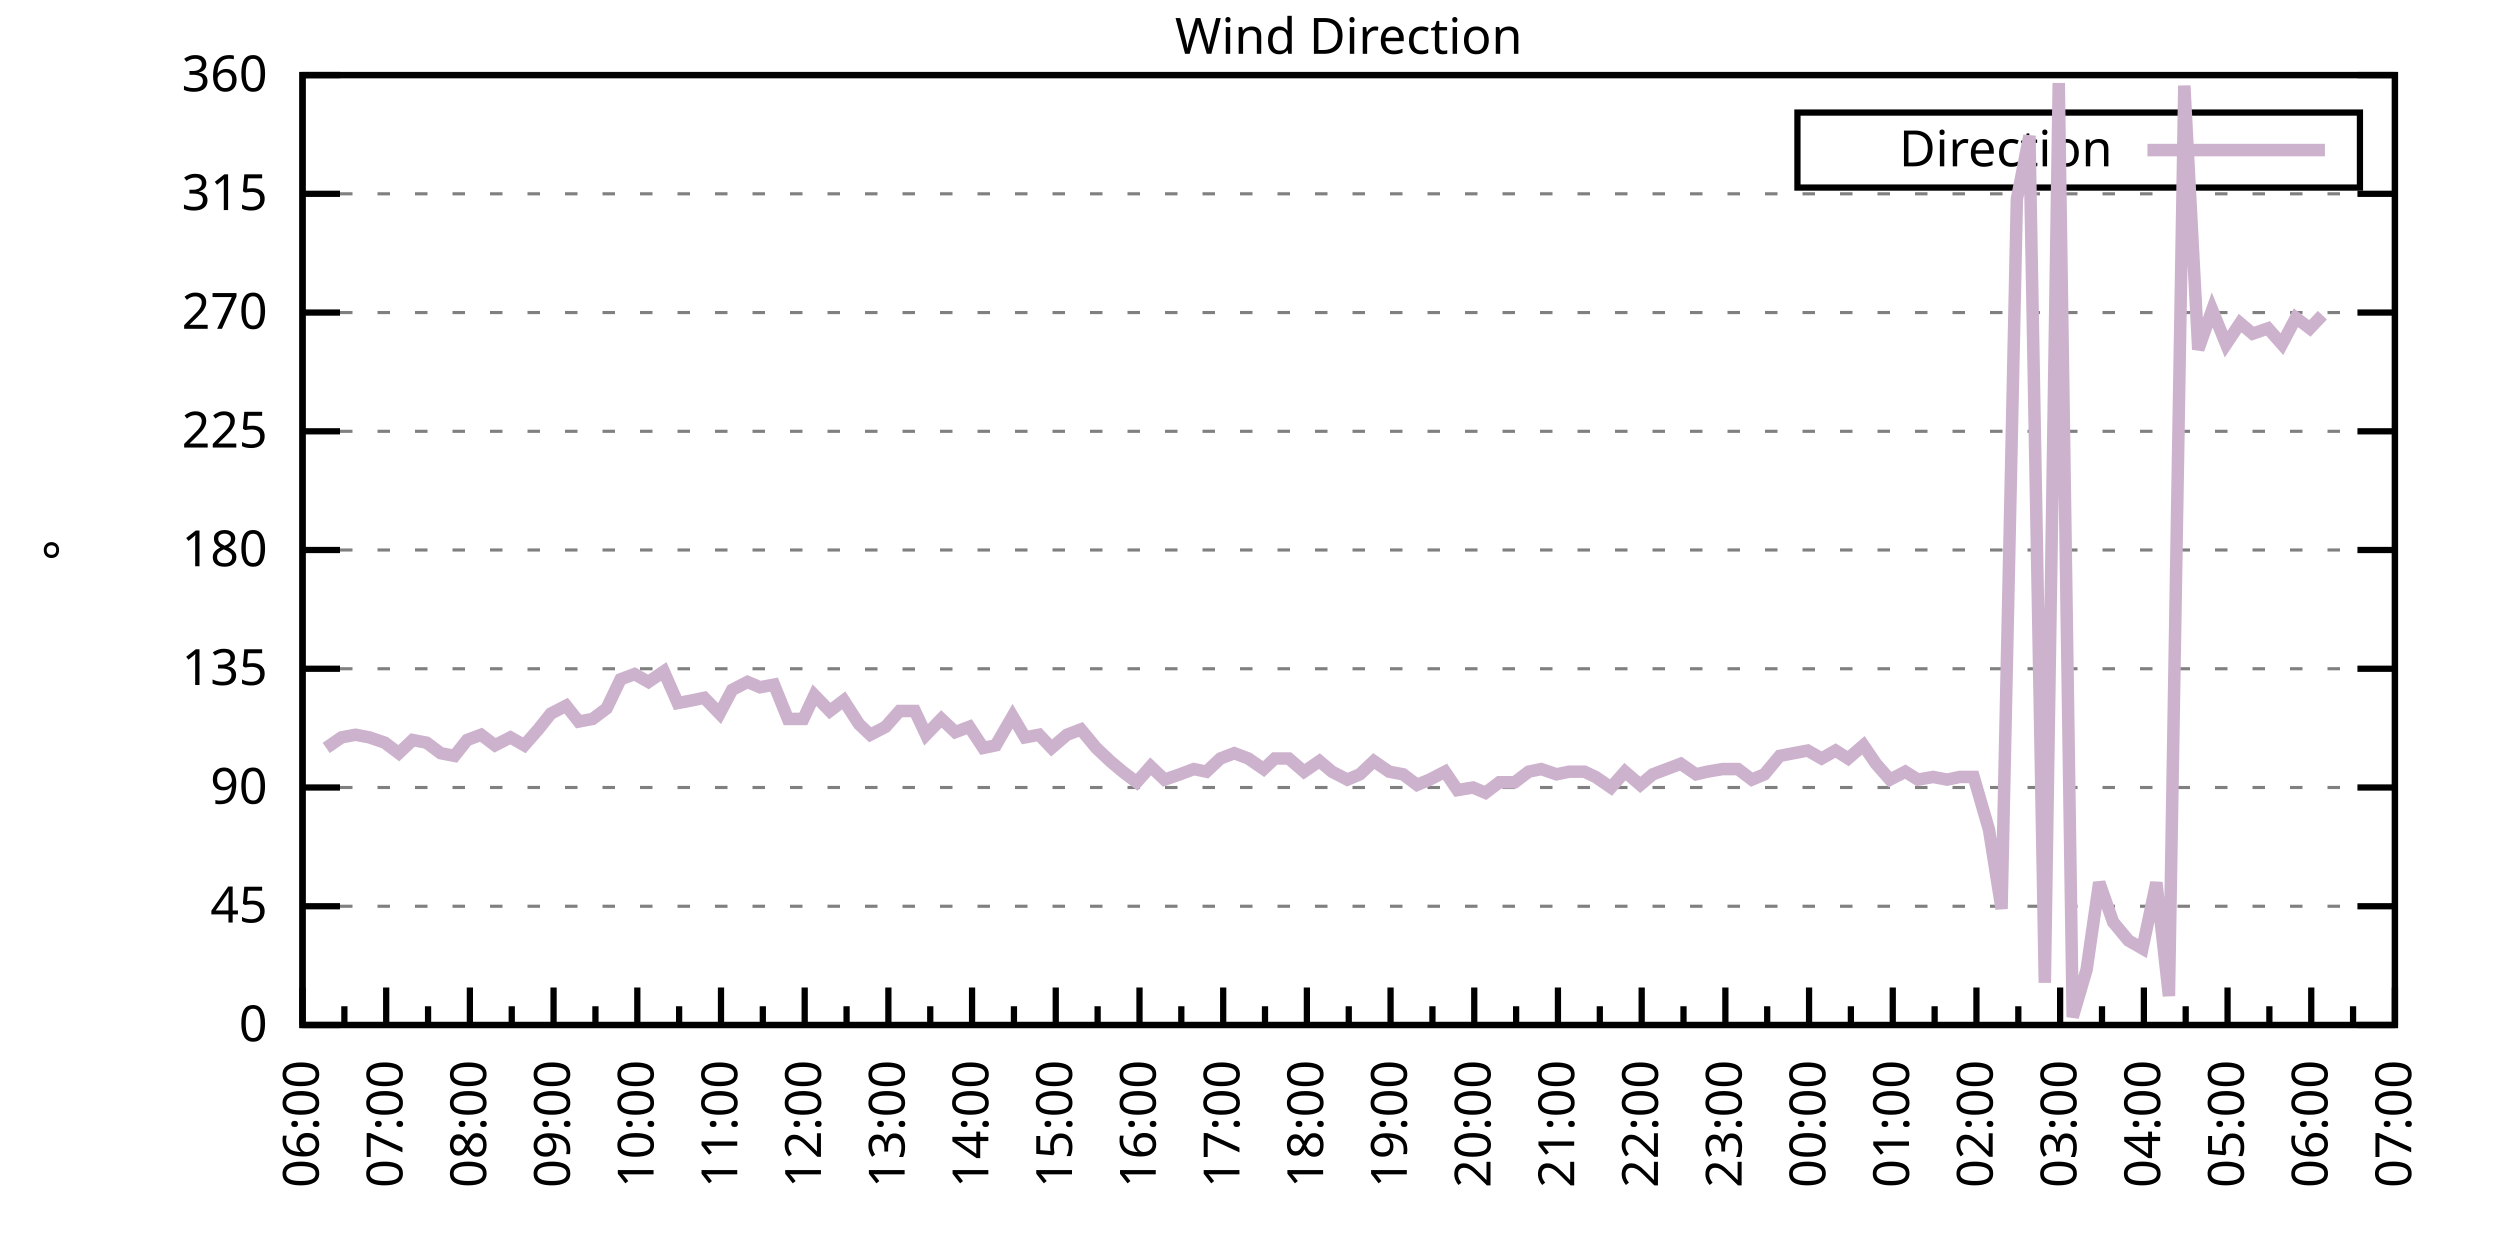
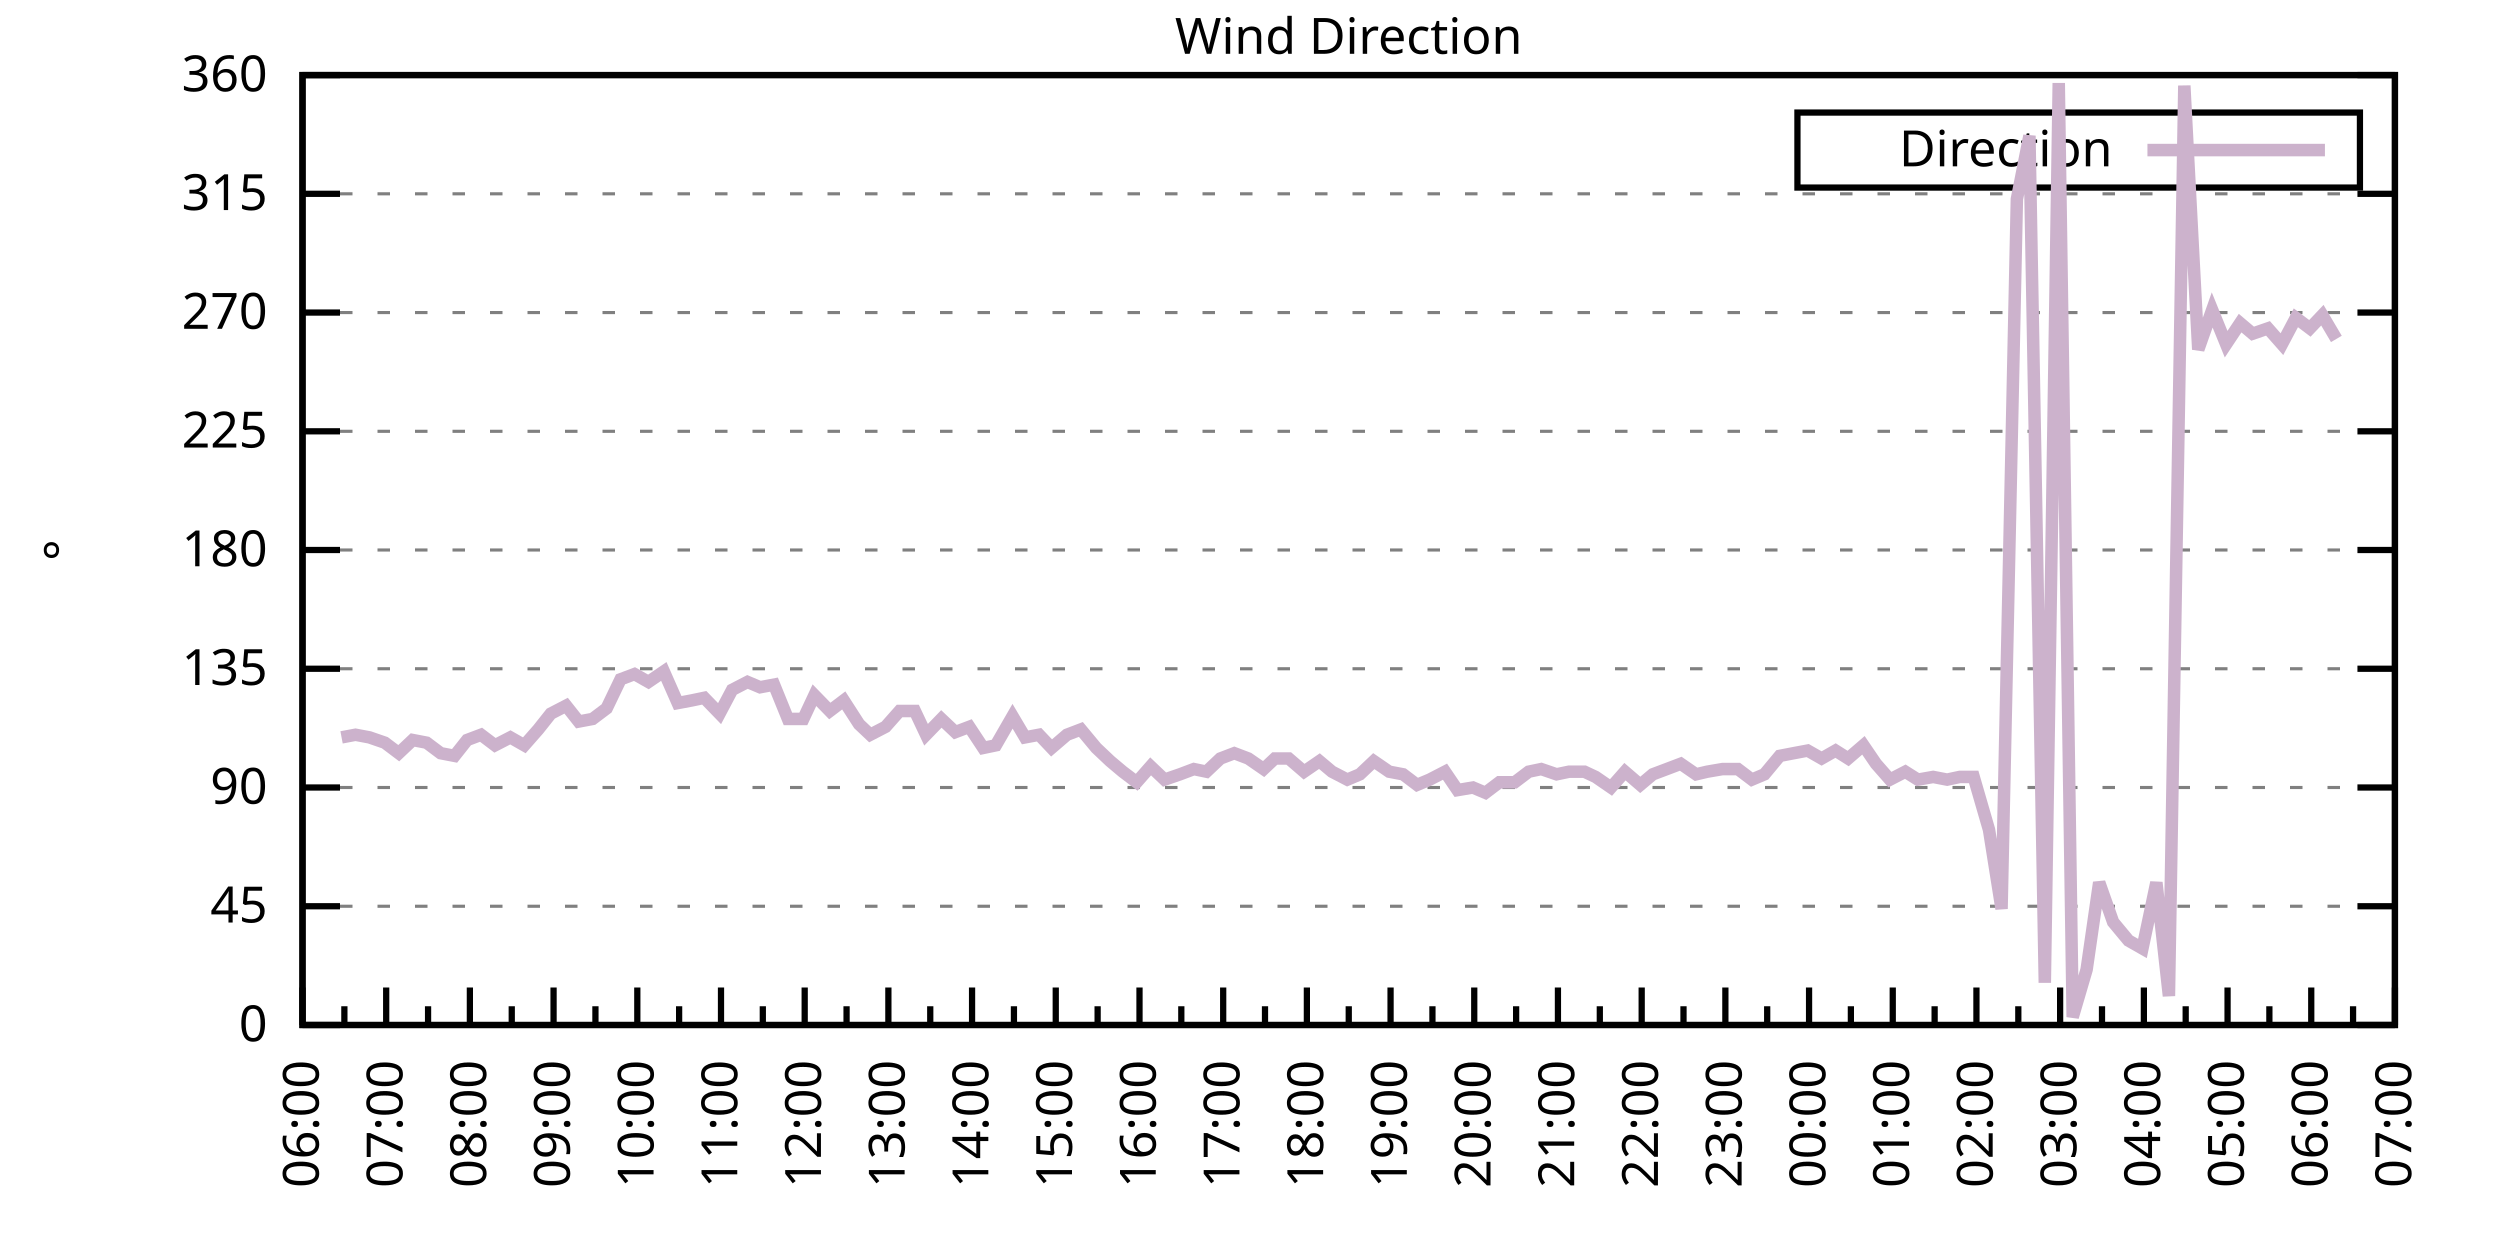
<svg xmlns="http://www.w3.org/2000/svg" xmlns:xlink="http://www.w3.org/1999/xlink" width="400" height="200" viewBox="0 0 400 200">
  <g id="gnuplot_canvas">
    <rect x="0" y="0" width="400" height="200" fill="none" />
    <defs>
      <circle id="gpDot" r="0.5" stroke-width="0.5" stroke="currentColor" />
      <path id="gpPt0" stroke-width="0.333" stroke="currentColor" d="M-1,0 h2 M0,-1 v2" />
      <path id="gpPt1" stroke-width="0.333" stroke="currentColor" d="M-1,-1 L1,1 M1,-1 L-1,1" />
      <path id="gpPt2" stroke-width="0.333" stroke="currentColor" d="M-1,0 L1,0 M0,-1 L0,1 M-1,-1 L1,1 M-1,1 L1,-1" />
      <rect id="gpPt3" stroke-width="0.333" stroke="currentColor" x="-1" y="-1" width="2" height="2" />
      <rect id="gpPt4" stroke-width="0.333" stroke="currentColor" fill="currentColor" x="-1" y="-1" width="2" height="2" />
      <circle id="gpPt5" stroke-width="0.333" stroke="currentColor" cx="0" cy="0" r="1" />
      <use xlink:href="#gpPt5" id="gpPt6" fill="currentColor" stroke="none" />
      <path id="gpPt7" stroke-width="0.333" stroke="currentColor" d="M0,-1.33 L-1.33,0.67 L1.33,0.67 z" />
      <use xlink:href="#gpPt7" id="gpPt8" fill="currentColor" stroke="none" />
      <use xlink:href="#gpPt7" id="gpPt9" stroke="currentColor" transform="rotate(180)" />
      <use xlink:href="#gpPt9" id="gpPt10" fill="currentColor" stroke="none" />
      <use xlink:href="#gpPt3" id="gpPt11" stroke="currentColor" transform="rotate(45)" />
      <use xlink:href="#gpPt11" id="gpPt12" fill="currentColor" stroke="none" />
      <path id="gpPt13" stroke-width="0.333" stroke="currentColor" d="M0,1.330 L1.265,0.411 L0.782,-1.067 L-0.782,-1.076 L-1.265,0.411 z" />
      <use xlink:href="#gpPt13" id="gpPt14" fill="currentColor" stroke="none" />
      <filter id="textbox" filterUnits="objectBoundingBox" x="0" y="0" height="1" width="1">
        <feFlood flood-color="white" flood-opacity="1" result="bgnd" />
        <feComposite in="SourceGraphic" in2="bgnd" operator="atop" />
      </filter>
      <filter id="greybox" filterUnits="objectBoundingBox" x="0" y="0" height="1" width="1">
        <feFlood flood-color="lightgrey" flood-opacity="1" result="grey" />
        <feComposite in="SourceGraphic" in2="grey" operator="atop" />
      </filter>
    </defs>
    <g fill="none" color="white" stroke="currentColor" stroke-width="1.00" stroke-linecap="butt" stroke-linejoin="miter">
</g>
    <g fill="none" color="black" stroke="currentColor" stroke-width="1.00" stroke-linecap="butt" stroke-linejoin="miter">
      <g stroke="none" shape-rendering="crispEdges">
        <polygon fill="rgb(255, 255, 255)" points="48.40,164.00 383.18,164.00 383.18,12.02 48.40,12.02 " />
      </g>
    </g>
    <g fill="none" color="black" stroke="currentColor" stroke-width="1.00" stroke-linecap="butt" stroke-linejoin="miter">
</g>
    <g fill="none" color="black" stroke="black" stroke-width="0.50" stroke-linecap="butt" stroke-linejoin="miter">
</g>
    <g fill="none" color="gray" stroke="currentColor" stroke-width="0.50" stroke-linecap="butt" stroke-linejoin="miter">
      <path stroke="gray" stroke-dasharray="2,4" class="gridline" d="M48.40,164.00 L383.19,164.00  " />
    </g>
    <g fill="none" color="gray" stroke="gray" stroke-width="1.00" stroke-linecap="butt" stroke-linejoin="miter">
</g>
    <g fill="none" color="black" stroke="currentColor" stroke-width="1.00" stroke-linecap="butt" stroke-linejoin="miter">
      <path stroke="black" d="M48.40,164.00 L54.40,164.00 M383.19,164.00 L377.19,164.00  " />
      <g transform="translate(42.80,166.60)" stroke="none" fill="black" font-family="Sans" font-size="8.00" text-anchor="end">
        <text>
          <tspan font-family="Sans"> 0</tspan>
        </text>
      </g>
    </g>
    <g fill="none" color="black" stroke="currentColor" stroke-width="1.00" stroke-linecap="butt" stroke-linejoin="miter">
</g>
    <g fill="none" color="black" stroke="black" stroke-width="0.50" stroke-linecap="butt" stroke-linejoin="miter">
</g>
    <g fill="none" color="gray" stroke="currentColor" stroke-width="0.50" stroke-linecap="butt" stroke-linejoin="miter">
      <path stroke="gray" stroke-dasharray="2,4" class="gridline" d="M48.40,145.00 L383.19,145.00  " />
    </g>
    <g fill="none" color="gray" stroke="gray" stroke-width="1.00" stroke-linecap="butt" stroke-linejoin="miter">
</g>
    <g fill="none" color="black" stroke="currentColor" stroke-width="1.00" stroke-linecap="butt" stroke-linejoin="miter">
      <path stroke="black" d="M48.40,145.00 L54.40,145.00 M383.19,145.00 L377.19,145.00  " />
      <g transform="translate(42.80,147.60)" stroke="none" fill="black" font-family="Sans" font-size="8.00" text-anchor="end">
        <text>
          <tspan font-family="Sans"> 45</tspan>
        </text>
      </g>
    </g>
    <g fill="none" color="black" stroke="currentColor" stroke-width="1.00" stroke-linecap="butt" stroke-linejoin="miter">
</g>
    <g fill="none" color="black" stroke="black" stroke-width="0.50" stroke-linecap="butt" stroke-linejoin="miter">
</g>
    <g fill="none" color="gray" stroke="currentColor" stroke-width="0.50" stroke-linecap="butt" stroke-linejoin="miter">
      <path stroke="gray" stroke-dasharray="2,4" class="gridline" d="M48.40,126.00 L383.19,126.00  " />
    </g>
    <g fill="none" color="gray" stroke="gray" stroke-width="1.00" stroke-linecap="butt" stroke-linejoin="miter">
</g>
    <g fill="none" color="black" stroke="currentColor" stroke-width="1.00" stroke-linecap="butt" stroke-linejoin="miter">
      <path stroke="black" d="M48.40,126.00 L54.40,126.00 M383.19,126.00 L377.19,126.00  " />
      <g transform="translate(42.80,128.60)" stroke="none" fill="black" font-family="Sans" font-size="8.00" text-anchor="end">
        <text>
          <tspan font-family="Sans"> 90</tspan>
        </text>
      </g>
    </g>
    <g fill="none" color="black" stroke="currentColor" stroke-width="1.00" stroke-linecap="butt" stroke-linejoin="miter">
</g>
    <g fill="none" color="black" stroke="black" stroke-width="0.50" stroke-linecap="butt" stroke-linejoin="miter">
</g>
    <g fill="none" color="gray" stroke="currentColor" stroke-width="0.50" stroke-linecap="butt" stroke-linejoin="miter">
      <path stroke="gray" stroke-dasharray="2,4" class="gridline" d="M48.40,107.00 L383.19,107.00  " />
    </g>
    <g fill="none" color="gray" stroke="gray" stroke-width="1.00" stroke-linecap="butt" stroke-linejoin="miter">
</g>
    <g fill="none" color="black" stroke="currentColor" stroke-width="1.00" stroke-linecap="butt" stroke-linejoin="miter">
      <path stroke="black" d="M48.40,107.00 L54.40,107.00 M383.19,107.00 L377.19,107.00  " />
      <g transform="translate(42.80,109.60)" stroke="none" fill="black" font-family="Sans" font-size="8.00" text-anchor="end">
        <text>
          <tspan font-family="Sans"> 135</tspan>
        </text>
      </g>
    </g>
    <g fill="none" color="black" stroke="currentColor" stroke-width="1.00" stroke-linecap="butt" stroke-linejoin="miter">
</g>
    <g fill="none" color="black" stroke="black" stroke-width="0.50" stroke-linecap="butt" stroke-linejoin="miter">
</g>
    <g fill="none" color="gray" stroke="currentColor" stroke-width="0.50" stroke-linecap="butt" stroke-linejoin="miter">
      <path stroke="gray" stroke-dasharray="2,4" class="gridline" d="M48.40,88.00 L383.19,88.00  " />
    </g>
    <g fill="none" color="gray" stroke="gray" stroke-width="1.00" stroke-linecap="butt" stroke-linejoin="miter">
</g>
    <g fill="none" color="black" stroke="currentColor" stroke-width="1.00" stroke-linecap="butt" stroke-linejoin="miter">
      <path stroke="black" d="M48.40,88.00 L54.40,88.00 M383.19,88.00 L377.19,88.00  " />
      <g transform="translate(42.80,90.60)" stroke="none" fill="black" font-family="Sans" font-size="8.00" text-anchor="end">
        <text>
          <tspan font-family="Sans"> 180</tspan>
        </text>
      </g>
    </g>
    <g fill="none" color="black" stroke="currentColor" stroke-width="1.00" stroke-linecap="butt" stroke-linejoin="miter">
</g>
    <g fill="none" color="black" stroke="black" stroke-width="0.50" stroke-linecap="butt" stroke-linejoin="miter">
</g>
    <g fill="none" color="gray" stroke="currentColor" stroke-width="0.50" stroke-linecap="butt" stroke-linejoin="miter">
      <path stroke="gray" stroke-dasharray="2,4" class="gridline" d="M48.40,69.01 L383.19,69.01  " />
    </g>
    <g fill="none" color="gray" stroke="gray" stroke-width="1.00" stroke-linecap="butt" stroke-linejoin="miter">
</g>
    <g fill="none" color="black" stroke="currentColor" stroke-width="1.00" stroke-linecap="butt" stroke-linejoin="miter">
      <path stroke="black" d="M48.40,69.01 L54.40,69.01 M383.19,69.01 L377.19,69.01  " />
      <g transform="translate(42.80,71.61)" stroke="none" fill="black" font-family="Sans" font-size="8.00" text-anchor="end">
        <text>
          <tspan font-family="Sans"> 225</tspan>
        </text>
      </g>
    </g>
    <g fill="none" color="black" stroke="currentColor" stroke-width="1.00" stroke-linecap="butt" stroke-linejoin="miter">
</g>
    <g fill="none" color="black" stroke="black" stroke-width="0.50" stroke-linecap="butt" stroke-linejoin="miter">
</g>
    <g fill="none" color="gray" stroke="currentColor" stroke-width="0.50" stroke-linecap="butt" stroke-linejoin="miter">
      <path stroke="gray" stroke-dasharray="2,4" class="gridline" d="M48.40,50.01 L383.19,50.01  " />
    </g>
    <g fill="none" color="gray" stroke="gray" stroke-width="1.00" stroke-linecap="butt" stroke-linejoin="miter">
</g>
    <g fill="none" color="black" stroke="currentColor" stroke-width="1.00" stroke-linecap="butt" stroke-linejoin="miter">
      <path stroke="black" d="M48.40,50.01 L54.40,50.01 M383.19,50.01 L377.19,50.01  " />
      <g transform="translate(42.80,52.61)" stroke="none" fill="black" font-family="Sans" font-size="8.00" text-anchor="end">
        <text>
          <tspan font-family="Sans"> 270</tspan>
        </text>
      </g>
    </g>
    <g fill="none" color="black" stroke="currentColor" stroke-width="1.00" stroke-linecap="butt" stroke-linejoin="miter">
</g>
    <g fill="none" color="black" stroke="black" stroke-width="0.50" stroke-linecap="butt" stroke-linejoin="miter">
</g>
    <g fill="none" color="gray" stroke="currentColor" stroke-width="0.50" stroke-linecap="butt" stroke-linejoin="miter">
      <path stroke="gray" stroke-dasharray="2,4" class="gridline" d="M48.40,31.01 L383.19,31.01  " />
    </g>
    <g fill="none" color="gray" stroke="gray" stroke-width="1.00" stroke-linecap="butt" stroke-linejoin="miter">
</g>
    <g fill="none" color="black" stroke="currentColor" stroke-width="1.00" stroke-linecap="butt" stroke-linejoin="miter">
      <path stroke="black" d="M48.40,31.01 L54.40,31.01 M383.19,31.01 L377.19,31.01  " />
      <g transform="translate(42.80,33.61)" stroke="none" fill="black" font-family="Sans" font-size="8.00" text-anchor="end">
        <text>
          <tspan font-family="Sans"> 315</tspan>
        </text>
      </g>
    </g>
    <g fill="none" color="black" stroke="currentColor" stroke-width="1.00" stroke-linecap="butt" stroke-linejoin="miter">
</g>
    <g fill="none" color="black" stroke="black" stroke-width="0.50" stroke-linecap="butt" stroke-linejoin="miter">
</g>
    <g fill="none" color="gray" stroke="currentColor" stroke-width="0.50" stroke-linecap="butt" stroke-linejoin="miter">
      <path stroke="gray" stroke-dasharray="2,4" class="gridline" d="M48.40,12.01 L383.19,12.01  " />
    </g>
    <g fill="none" color="gray" stroke="gray" stroke-width="1.00" stroke-linecap="butt" stroke-linejoin="miter">
</g>
    <g fill="none" color="black" stroke="currentColor" stroke-width="1.00" stroke-linecap="butt" stroke-linejoin="miter">
      <path stroke="black" d="M48.40,12.01 L54.40,12.01 M383.19,12.01 L377.19,12.01  " />
      <g transform="translate(42.80,14.61)" stroke="none" fill="black" font-family="Sans" font-size="8.00" text-anchor="end">
        <text>
          <tspan font-family="Sans"> 360</tspan>
        </text>
      </g>
    </g>
    <g fill="none" color="black" stroke="currentColor" stroke-width="1.00" stroke-linecap="butt" stroke-linejoin="miter">
      <path stroke="black" d="M48.40,164.00 L48.40,158.00  " />
      <g transform="translate(51.00,169.60) rotate(270)" stroke="none" fill="black" font-family="Sans" font-size="8.00" text-anchor="end">
        <text>
          <tspan font-family="Sans">06:00</tspan>
        </text>
      </g>
    </g>
    <g fill="none" color="black" stroke="currentColor" stroke-width="1.00" stroke-linecap="butt" stroke-linejoin="miter">
      <path stroke="black" d="M55.10,164.00 L55.10,161.00 M61.79,164.00 L61.79,158.00  " />
      <g transform="translate(64.39,169.60) rotate(270)" stroke="none" fill="black" font-family="Sans" font-size="8.00" text-anchor="end">
        <text>
          <tspan font-family="Sans">07:00</tspan>
        </text>
      </g>
    </g>
    <g fill="none" color="black" stroke="currentColor" stroke-width="1.00" stroke-linecap="butt" stroke-linejoin="miter">
      <path stroke="black" d="M68.49,164.00 L68.49,161.00 M75.18,164.00 L75.18,158.00  " />
      <g transform="translate(77.78,169.60) rotate(270)" stroke="none" fill="black" font-family="Sans" font-size="8.00" text-anchor="end">
        <text>
          <tspan font-family="Sans">08:00</tspan>
        </text>
      </g>
    </g>
    <g fill="none" color="black" stroke="currentColor" stroke-width="1.00" stroke-linecap="butt" stroke-linejoin="miter">
      <path stroke="black" d="M81.88,164.00 L81.88,161.00 M88.57,164.00 L88.57,158.00  " />
      <g transform="translate(91.17,169.60) rotate(270)" stroke="none" fill="black" font-family="Sans" font-size="8.00" text-anchor="end">
        <text>
          <tspan font-family="Sans">09:00</tspan>
        </text>
      </g>
    </g>
    <g fill="none" color="black" stroke="currentColor" stroke-width="1.00" stroke-linecap="butt" stroke-linejoin="miter">
      <path stroke="black" d="M95.27,164.00 L95.27,161.00 M101.97,164.00 L101.97,158.00  " />
      <g transform="translate(104.57,169.60) rotate(270)" stroke="none" fill="black" font-family="Sans" font-size="8.00" text-anchor="end">
        <text>
          <tspan font-family="Sans">10:00</tspan>
        </text>
      </g>
    </g>
    <g fill="none" color="black" stroke="currentColor" stroke-width="1.00" stroke-linecap="butt" stroke-linejoin="miter">
      <path stroke="black" d="M108.66,164.00 L108.66,161.00 M115.36,164.00 L115.36,158.00  " />
      <g transform="translate(117.96,169.60) rotate(270)" stroke="none" fill="black" font-family="Sans" font-size="8.00" text-anchor="end">
        <text>
          <tspan font-family="Sans">11:00</tspan>
        </text>
      </g>
    </g>
    <g fill="none" color="black" stroke="currentColor" stroke-width="1.00" stroke-linecap="butt" stroke-linejoin="miter">
      <path stroke="black" d="M122.05,164.00 L122.05,161.00 M128.75,164.00 L128.75,158.00  " />
      <g transform="translate(131.35,169.60) rotate(270)" stroke="none" fill="black" font-family="Sans" font-size="8.00" text-anchor="end">
        <text>
          <tspan font-family="Sans">12:00</tspan>
        </text>
      </g>
    </g>
    <g fill="none" color="black" stroke="currentColor" stroke-width="1.00" stroke-linecap="butt" stroke-linejoin="miter">
      <path stroke="black" d="M135.45,164.00 L135.45,161.00 M142.14,164.00 L142.14,158.00  " />
      <g transform="translate(144.74,169.60) rotate(270)" stroke="none" fill="black" font-family="Sans" font-size="8.00" text-anchor="end">
        <text>
          <tspan font-family="Sans">13:00</tspan>
        </text>
      </g>
    </g>
    <g fill="none" color="black" stroke="currentColor" stroke-width="1.00" stroke-linecap="butt" stroke-linejoin="miter">
      <path stroke="black" d="M148.84,164.00 L148.84,161.00 M155.53,164.00 L155.53,158.00  " />
      <g transform="translate(158.13,169.60) rotate(270)" stroke="none" fill="black" font-family="Sans" font-size="8.00" text-anchor="end">
        <text>
          <tspan font-family="Sans">14:00</tspan>
        </text>
      </g>
    </g>
    <g fill="none" color="black" stroke="currentColor" stroke-width="1.00" stroke-linecap="butt" stroke-linejoin="miter">
      <path stroke="black" d="M162.23,164.00 L162.23,161.00 M168.92,164.00 L168.92,158.00  " />
      <g transform="translate(171.52,169.60) rotate(270)" stroke="none" fill="black" font-family="Sans" font-size="8.00" text-anchor="end">
        <text>
          <tspan font-family="Sans">15:00</tspan>
        </text>
      </g>
    </g>
    <g fill="none" color="black" stroke="currentColor" stroke-width="1.00" stroke-linecap="butt" stroke-linejoin="miter">
      <path stroke="black" d="M175.62,164.00 L175.62,161.00 M182.32,164.00 L182.32,158.00  " />
      <g transform="translate(184.92,169.60) rotate(270)" stroke="none" fill="black" font-family="Sans" font-size="8.00" text-anchor="end">
        <text>
          <tspan font-family="Sans">16:00</tspan>
        </text>
      </g>
    </g>
    <g fill="none" color="black" stroke="currentColor" stroke-width="1.00" stroke-linecap="butt" stroke-linejoin="miter">
      <path stroke="black" d="M189.01,164.00 L189.01,161.00 M195.71,164.00 L195.71,158.00  " />
      <g transform="translate(198.31,169.60) rotate(270)" stroke="none" fill="black" font-family="Sans" font-size="8.00" text-anchor="end">
        <text>
          <tspan font-family="Sans">17:00</tspan>
        </text>
      </g>
    </g>
    <g fill="none" color="black" stroke="currentColor" stroke-width="1.00" stroke-linecap="butt" stroke-linejoin="miter">
      <path stroke="black" d="M202.40,164.00 L202.40,161.00 M209.10,164.00 L209.10,158.00  " />
      <g transform="translate(211.70,169.60) rotate(270)" stroke="none" fill="black" font-family="Sans" font-size="8.00" text-anchor="end">
        <text>
          <tspan font-family="Sans">18:00</tspan>
        </text>
      </g>
    </g>
    <g fill="none" color="black" stroke="currentColor" stroke-width="1.00" stroke-linecap="butt" stroke-linejoin="miter">
      <path stroke="black" d="M215.80,164.00 L215.80,161.00 M222.49,164.00 L222.49,158.00  " />
      <g transform="translate(225.09,169.60) rotate(270)" stroke="none" fill="black" font-family="Sans" font-size="8.00" text-anchor="end">
        <text>
          <tspan font-family="Sans">19:00</tspan>
        </text>
      </g>
    </g>
    <g fill="none" color="black" stroke="currentColor" stroke-width="1.00" stroke-linecap="butt" stroke-linejoin="miter">
      <path stroke="black" d="M229.19,164.00 L229.19,161.00 M235.88,164.00 L235.88,158.00  " />
      <g transform="translate(238.48,169.60) rotate(270)" stroke="none" fill="black" font-family="Sans" font-size="8.00" text-anchor="end">
        <text>
          <tspan font-family="Sans">20:00</tspan>
        </text>
      </g>
    </g>
    <g fill="none" color="black" stroke="currentColor" stroke-width="1.00" stroke-linecap="butt" stroke-linejoin="miter">
      <path stroke="black" d="M242.58,164.00 L242.58,161.00 M249.27,164.00 L249.27,158.00  " />
      <g transform="translate(251.87,169.60) rotate(270)" stroke="none" fill="black" font-family="Sans" font-size="8.00" text-anchor="end">
        <text>
          <tspan font-family="Sans">21:00</tspan>
        </text>
      </g>
    </g>
    <g fill="none" color="black" stroke="currentColor" stroke-width="1.00" stroke-linecap="butt" stroke-linejoin="miter">
      <path stroke="black" d="M255.97,164.00 L255.97,161.00 M262.67,164.00 L262.67,158.00  " />
      <g transform="translate(265.27,169.60) rotate(270)" stroke="none" fill="black" font-family="Sans" font-size="8.00" text-anchor="end">
        <text>
          <tspan font-family="Sans">22:00</tspan>
        </text>
      </g>
    </g>
    <g fill="none" color="black" stroke="currentColor" stroke-width="1.00" stroke-linecap="butt" stroke-linejoin="miter">
      <path stroke="black" d="M269.36,164.00 L269.36,161.00 M276.06,164.00 L276.06,158.00  " />
      <g transform="translate(278.66,169.60) rotate(270)" stroke="none" fill="black" font-family="Sans" font-size="8.00" text-anchor="end">
        <text>
          <tspan font-family="Sans">23:00</tspan>
        </text>
      </g>
    </g>
    <g fill="none" color="black" stroke="currentColor" stroke-width="1.00" stroke-linecap="butt" stroke-linejoin="miter">
      <path stroke="black" d="M282.75,164.00 L282.75,161.00 M289.45,164.00 L289.45,158.00  " />
      <g transform="translate(292.05,169.60) rotate(270)" stroke="none" fill="black" font-family="Sans" font-size="8.00" text-anchor="end">
        <text>
          <tspan font-family="Sans">00:00</tspan>
        </text>
      </g>
    </g>
    <g fill="none" color="black" stroke="currentColor" stroke-width="1.00" stroke-linecap="butt" stroke-linejoin="miter">
      <path stroke="black" d="M296.14,164.00 L296.14,161.00 M302.84,164.00 L302.84,158.00  " />
      <g transform="translate(305.44,169.60) rotate(270)" stroke="none" fill="black" font-family="Sans" font-size="8.00" text-anchor="end">
        <text>
          <tspan font-family="Sans">01:00</tspan>
        </text>
      </g>
    </g>
    <g fill="none" color="black" stroke="currentColor" stroke-width="1.00" stroke-linecap="butt" stroke-linejoin="miter">
      <path stroke="black" d="M309.54,164.00 L309.54,161.00 M316.23,164.00 L316.23,158.00  " />
      <g transform="translate(318.83,169.60) rotate(270)" stroke="none" fill="black" font-family="Sans" font-size="8.00" text-anchor="end">
        <text>
          <tspan font-family="Sans">02:00</tspan>
        </text>
      </g>
    </g>
    <g fill="none" color="black" stroke="currentColor" stroke-width="1.00" stroke-linecap="butt" stroke-linejoin="miter">
      <path stroke="black" d="M322.93,164.00 L322.93,161.00 M329.62,164.00 L329.62,158.00  " />
      <g transform="translate(332.22,169.60) rotate(270)" stroke="none" fill="black" font-family="Sans" font-size="8.00" text-anchor="end">
        <text>
          <tspan font-family="Sans">03:00</tspan>
        </text>
      </g>
    </g>
    <g fill="none" color="black" stroke="currentColor" stroke-width="1.00" stroke-linecap="butt" stroke-linejoin="miter">
      <path stroke="black" d="M336.32,164.00 L336.32,161.00 M343.02,164.00 L343.02,158.00  " />
      <g transform="translate(345.62,169.60) rotate(270)" stroke="none" fill="black" font-family="Sans" font-size="8.00" text-anchor="end">
        <text>
          <tspan font-family="Sans">04:00</tspan>
        </text>
      </g>
    </g>
    <g fill="none" color="black" stroke="currentColor" stroke-width="1.00" stroke-linecap="butt" stroke-linejoin="miter">
      <path stroke="black" d="M349.71,164.00 L349.71,161.00 M356.41,164.00 L356.41,158.00  " />
      <g transform="translate(359.01,169.60) rotate(270)" stroke="none" fill="black" font-family="Sans" font-size="8.00" text-anchor="end">
        <text>
          <tspan font-family="Sans">05:00</tspan>
        </text>
      </g>
    </g>
    <g fill="none" color="black" stroke="currentColor" stroke-width="1.00" stroke-linecap="butt" stroke-linejoin="miter">
      <path stroke="black" d="M363.10,164.00 L363.10,161.00 M369.80,164.00 L369.80,158.00  " />
      <g transform="translate(372.40,169.60) rotate(270)" stroke="none" fill="black" font-family="Sans" font-size="8.00" text-anchor="end">
        <text>
          <tspan font-family="Sans">06:00</tspan>
        </text>
      </g>
    </g>
    <g fill="none" color="black" stroke="currentColor" stroke-width="1.00" stroke-linecap="butt" stroke-linejoin="miter">
      <path stroke="black" d="M376.49,164.00 L376.49,161.00 M383.19,164.00 L383.19,158.00  " />
      <g transform="translate(385.79,169.60) rotate(270)" stroke="none" fill="black" font-family="Sans" font-size="8.00" text-anchor="end">
        <text>
          <tspan font-family="Sans">07:00</tspan>
        </text>
      </g>
    </g>
    <g fill="none" color="black" stroke="currentColor" stroke-width="1.00" stroke-linecap="butt" stroke-linejoin="miter">
</g>
    <g fill="none" color="black" stroke="currentColor" stroke-width="1.00" stroke-linecap="butt" stroke-linejoin="miter">
      <path stroke="black" d="M48.40,12.01 L48.40,164.00 L383.19,164.00 L383.19,12.01 L48.40,12.01 Z  " />
    </g>
    <g fill="none" color="black" stroke="currentColor" stroke-width="1.00" stroke-linecap="butt" stroke-linejoin="miter">
      <g transform="translate(12.80,88.01) rotate(270)" stroke="none" fill="black" font-family="Sans" font-size="8.00" text-anchor="middle">
        <text>
          <tspan font-family="Sans">°</tspan>
        </text>
      </g>
    </g>
    <g fill="none" color="black" stroke="currentColor" stroke-width="1.00" stroke-linecap="butt" stroke-linejoin="miter">
</g>
    <g fill="none" color="black" stroke="currentColor" stroke-width="1.00" stroke-linecap="butt" stroke-linejoin="miter">
      <path stroke="black" d="M287.59,30.01 L287.59,18.01 L377.59,18.01 L377.59,30.01 L287.59,30.01 Z  " />
    </g>
    <g id="Wind_direction_plot_1">
      <g fill="none" color="white" stroke="black" stroke-width="2.00" stroke-linecap="butt" stroke-linejoin="miter">
</g>
      <g fill="none" color="black" stroke="currentColor" stroke-width="2.00" stroke-linecap="butt" stroke-linejoin="miter">
        <g transform="translate(337.99,26.61)" stroke="none" fill="black" font-family="Sans" font-size="8.00" text-anchor="end">
          <text>
            <tspan font-family="Sans">Direction</tspan>
          </text>
        </g>
      </g>
      <g fill="none" color="black" stroke="currentColor" stroke-width="2.00" stroke-linecap="butt" stroke-linejoin="miter">
-         <path stroke="rgb(204, 178, 204)" d="M343.59,24.01 L371.99,24.01 M52.19,119.67 L54.65,117.98 L56.88,117.56 L59.11,117.98 L61.57,118.83 L63.80,120.51   L66.03,118.40 L68.26,118.83 L70.50,120.51 L72.73,120.94 L74.74,118.40 L76.97,117.56 L79.20,119.25 L81.66,117.98   L83.89,119.25 L86.12,116.71 L88.13,114.18 L90.58,112.91 L92.59,115.45 L94.82,115.03 L97.06,113.34 L99.29,108.69   L101.52,107.85 L103.75,109.11 L106.21,107.43 L108.44,112.49 L110.67,112.07 L112.68,111.65 L115.13,114.18 L117.14,110.38   L119.60,109.11 L121.61,109.96 L123.84,109.54 L126.07,115.03 L128.53,115.03 L130.31,111.23 L132.77,113.76 L135.00,112.07   L137.45,115.87 L139.24,117.56 L141.69,116.29 L143.93,113.76 L146.38,113.76 L148.17,117.56 L150.62,115.03 L152.85,117.14   L155.09,116.29 L157.32,119.67 L159.33,119.25 L162.01,114.60 L164.01,117.98 L166.25,117.56 L168.25,119.67 L170.71,117.56   L172.94,116.71 L175.40,119.67 L177.63,121.78 L179.64,123.47 L181.87,125.16 L184.10,122.62 L186.33,124.74 L188.79,123.89   L191.02,123.05 L193.03,123.47 L195.26,121.36 L197.49,120.51 L199.73,121.36 L202.18,123.05 L203.97,121.36 L206.20,121.36   L208.65,123.47 L211.11,121.78 L213.12,123.47 L215.57,124.74 L217.58,123.89 L219.81,121.78 L222.27,123.47 L224.50,123.89   L226.73,125.58 L228.74,124.74 L231.20,123.47 L233.20,126.42 L235.66,126.00 L237.67,126.85 L239.90,125.16 L242.36,125.16   L244.59,123.47 L246.60,123.05 L249.05,123.89 L251.06,123.47 L253.51,123.47 L255.30,124.31 L257.76,126.00 L259.99,123.47   L262.44,125.58 L264.45,123.89 L266.68,123.05 L268.92,122.20 L271.37,123.89 L273.16,123.47 L275.61,123.05 L278.07,123.05   L280.30,124.74 L282.31,123.89 L284.76,120.94 L286.99,120.51 L289.23,120.09 L291.46,121.36 L293.69,120.09 L295.70,121.36   L298.15,119.25 L300.16,122.20 L302.39,124.74 L304.85,123.47 L306.86,124.74 L309.31,124.31 L311.54,124.74 L313.55,124.31   L315.79,124.31 L318.24,132.76 L320.25,145.42 L322.70,31.85 L324.71,21.72 L327.17,157.24 L329.40,13.28 L331.63,162.73   L333.86,155.13 L335.87,141.20 L338.10,147.53 L340.56,150.49 L342.79,151.76 L345.02,141.20 L347.03,159.36 L349.49,13.70   L351.72,55.92 L353.95,49.59 L356.18,55.07 L358.42,51.70 L360.42,53.39 L362.88,52.54 L365.11,55.07 L367.34,50.85   L369.58,52.54 L371.58,50.43  " />
+         <path stroke="rgb(204, 178, 204)" d="M343.59,24.01 L371.99,24.01 M54.65,117.98 L56.88,117.56 L59.11,117.98 L61.57,118.83 L63.80,120.51 L66.03,118.40   L68.26,118.83 L70.50,120.51 L72.73,120.94 L74.74,118.40 L76.97,117.56 L79.20,119.25 L81.66,117.98 L83.89,119.25   L86.12,116.71 L88.13,114.18 L90.58,112.91 L92.59,115.45 L94.82,115.03 L97.06,113.34 L99.29,108.69 L101.52,107.85   L103.75,109.11 L106.21,107.43 L108.44,112.49 L110.67,112.07 L112.68,111.65 L115.13,114.18 L117.14,110.38 L119.60,109.11   L121.61,109.96 L123.84,109.54 L126.07,115.03 L128.53,115.03 L130.31,111.23 L132.77,113.76 L135.00,112.07 L137.45,115.87   L139.24,117.56 L141.69,116.29 L143.93,113.76 L146.38,113.76 L148.17,117.56 L150.62,115.03 L152.85,117.14 L155.09,116.29   L157.32,119.67 L159.33,119.25 L162.01,114.60 L164.01,117.98 L166.25,117.56 L168.25,119.67 L170.71,117.56 L172.94,116.71   L175.40,119.67 L177.63,121.78 L179.64,123.47 L181.87,125.16 L184.10,122.62 L186.33,124.74 L188.79,123.89 L191.02,123.05   L193.03,123.47 L195.26,121.36 L197.49,120.51 L199.73,121.36 L202.18,123.05 L203.97,121.36 L206.20,121.36 L208.65,123.47   L211.11,121.78 L213.12,123.47 L215.57,124.74 L217.58,123.89 L219.81,121.78 L222.27,123.47 L224.50,123.89 L226.73,125.58   L228.74,124.74 L231.20,123.47 L233.20,126.42 L235.66,126.00 L237.67,126.85 L239.90,125.16 L242.36,125.16 L244.59,123.47   L246.60,123.05 L249.05,123.89 L251.06,123.47 L253.51,123.47 L255.30,124.31 L257.76,126.00 L259.99,123.47 L262.44,125.58   L264.45,123.89 L266.68,123.05 L268.92,122.20 L271.37,123.89 L273.16,123.47 L275.61,123.05 L278.07,123.05 L280.30,124.74   L282.31,123.89 L284.76,120.94 L286.99,120.51 L289.23,120.09 L291.46,121.36 L293.69,120.09 L295.70,121.36 L298.15,119.25   L300.16,122.20 L302.39,124.74 L304.85,123.47 L306.86,124.74 L309.31,124.31 L311.54,124.74 L313.55,124.31 L315.79,124.31   L318.24,132.76 L320.25,145.42 L322.70,31.85 L324.71,21.72 L327.17,157.24 L329.40,13.28 L331.63,162.73 L333.86,155.13   L335.87,141.20 L338.10,147.53 L340.56,150.49 L342.79,151.76 L345.02,141.20 L347.03,159.36 L349.49,13.70 L351.72,55.92   L353.95,49.59 L356.18,55.07 L358.42,51.70 L360.42,53.39 L362.88,52.54 L365.11,55.07 L367.34,50.85 L369.58,52.54   L371.58,50.43 L373.82,54.23  " />
      </g>
    </g>
    <g fill="none" color="black" stroke="currentColor" stroke-width="2.00" stroke-linecap="butt" stroke-linejoin="miter">
</g>
    <g fill="none" color="black" stroke="black" stroke-width="1.00" stroke-linecap="butt" stroke-linejoin="miter">
</g>
    <g fill="none" color="black" stroke="currentColor" stroke-width="1.00" stroke-linecap="butt" stroke-linejoin="miter">
      <path stroke="black" d="M48.40,12.01 L48.40,164.00 L383.19,164.00 L383.19,12.01 L48.40,12.01 Z  " />
    </g>
    <g fill="none" color="black" stroke="currentColor" stroke-width="1.00" stroke-linecap="butt" stroke-linejoin="miter">
      <g transform="translate(215.79,8.61)" stroke="none" fill="black" font-family="Sans" font-size="8.00" text-anchor="middle">
        <text>
          <tspan font-family="Sans">Wind Direction</tspan>
        </text>
      </g>
    </g>
    <g fill="none" color="black" stroke="currentColor" stroke-width="1.00" stroke-linecap="butt" stroke-linejoin="miter">
</g>
  </g>
</svg>
